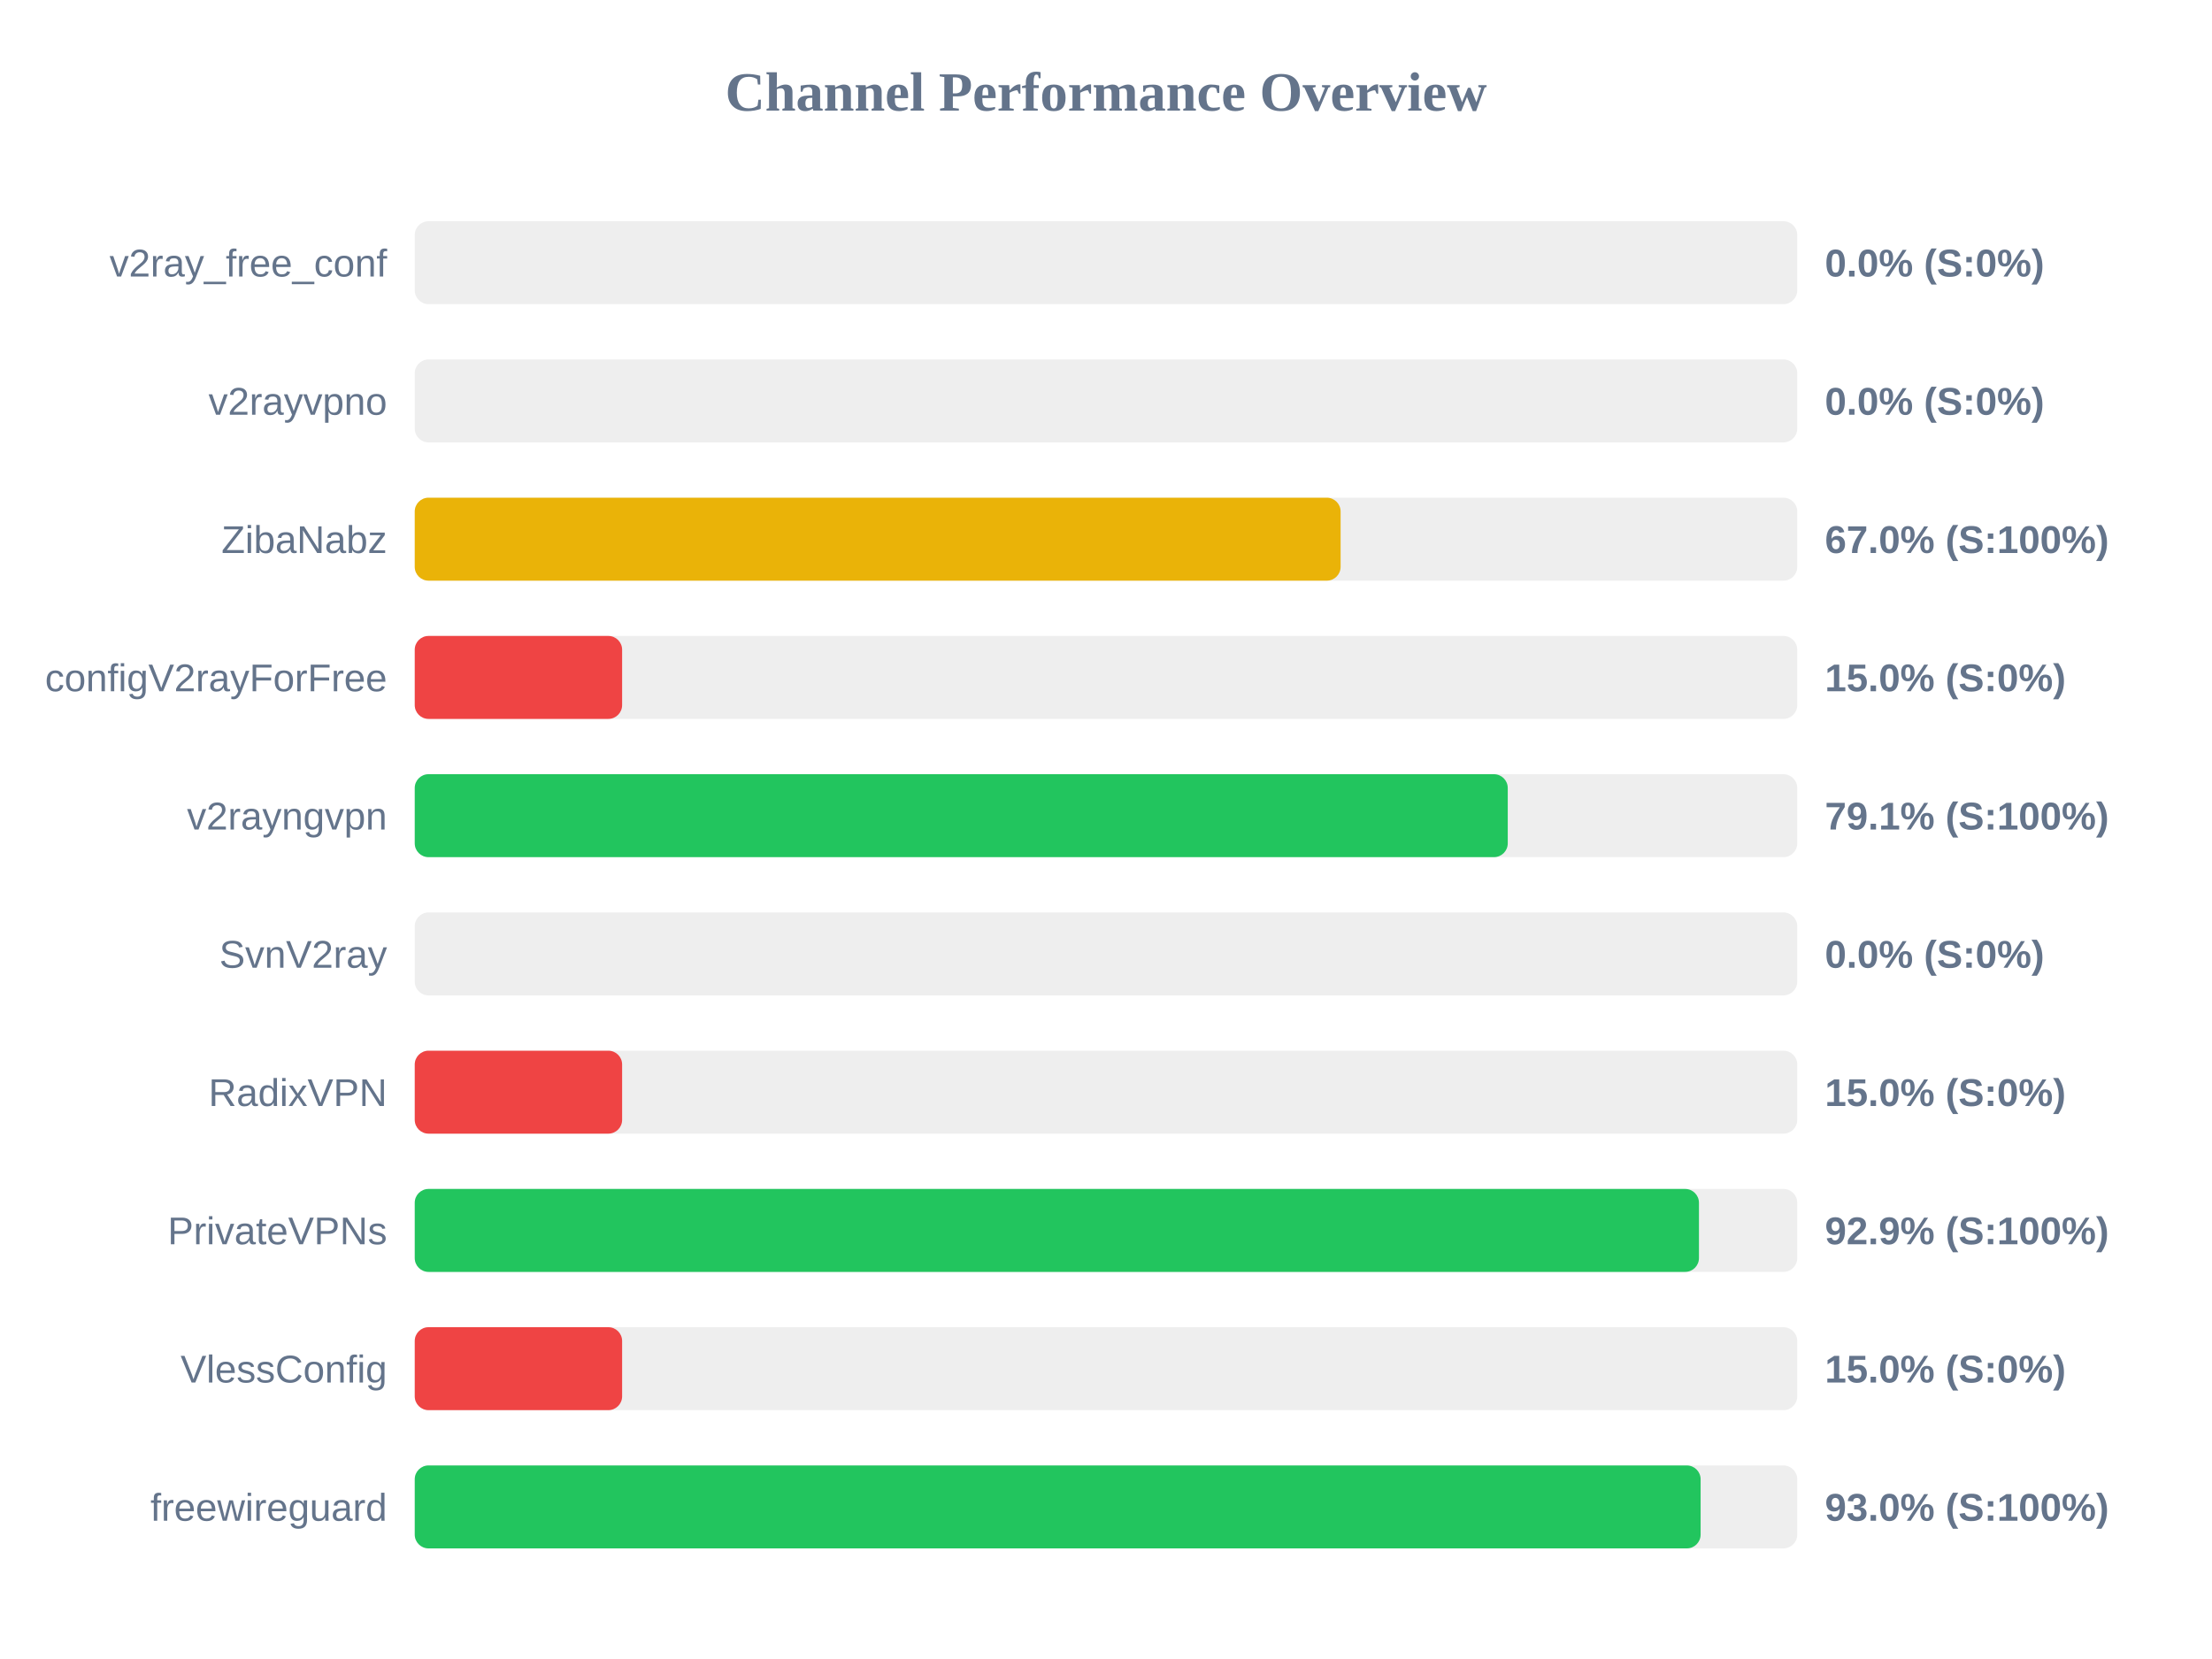
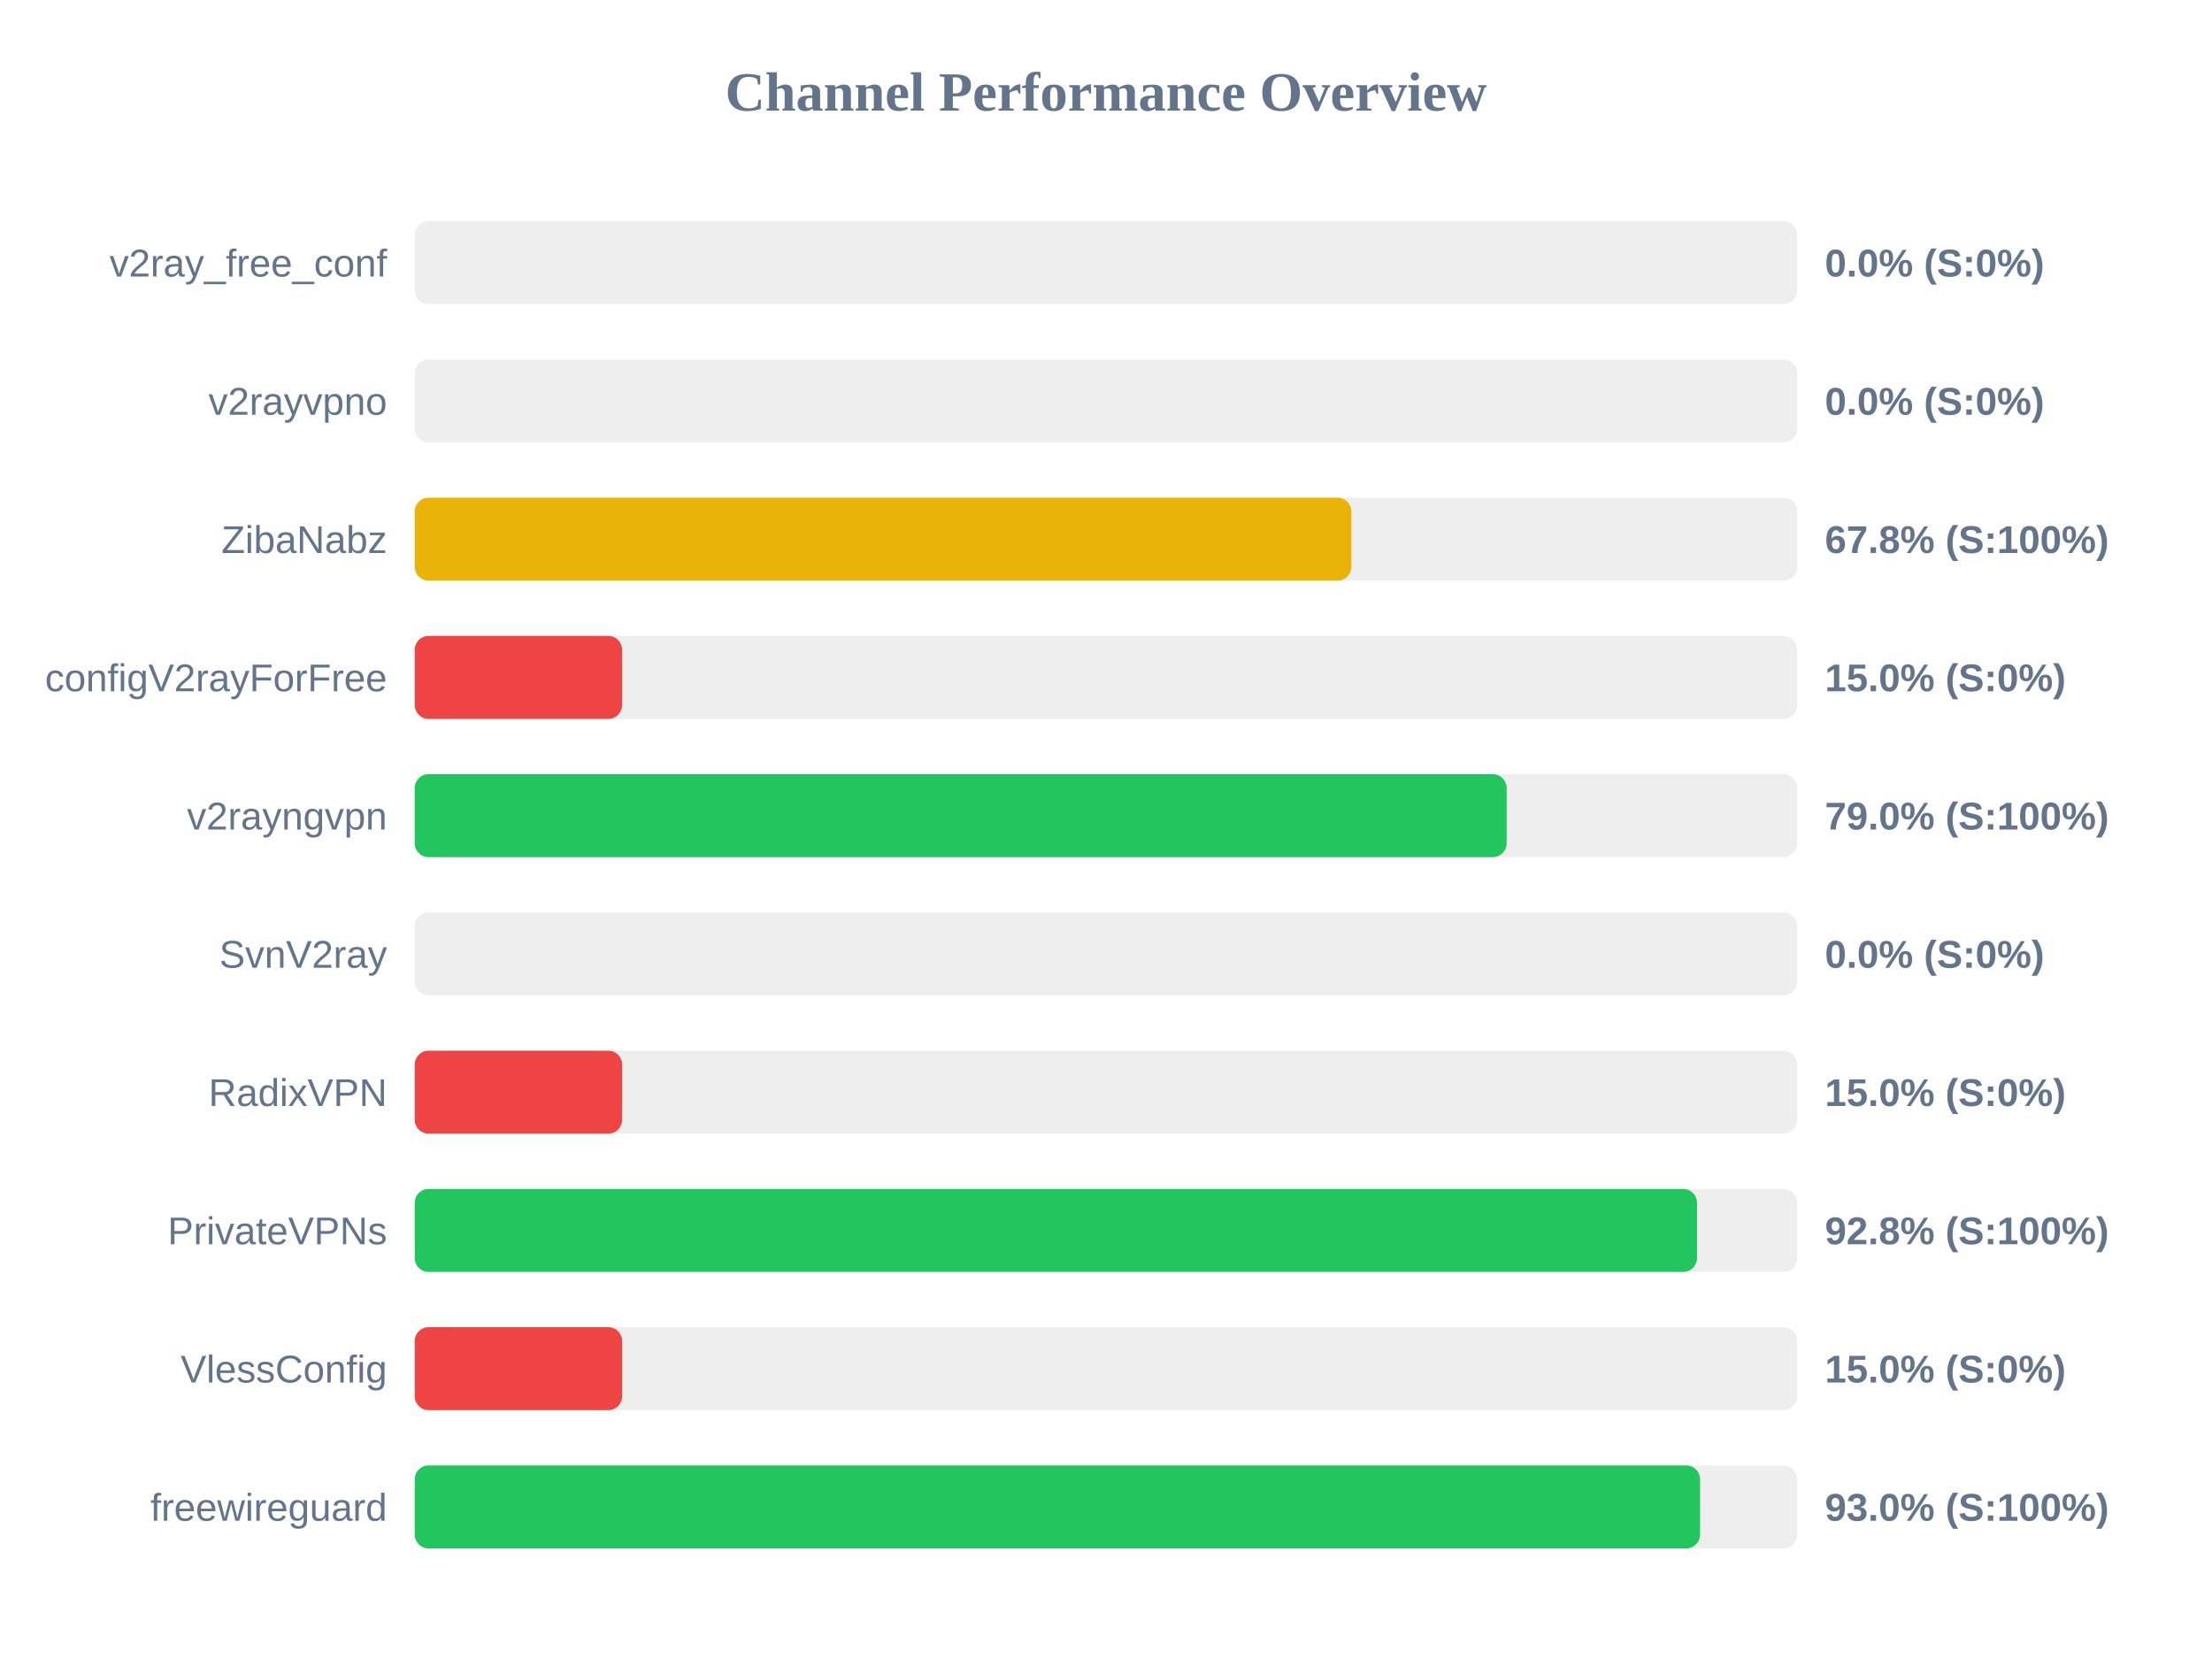
<svg xmlns="http://www.w3.org/2000/svg" width="800" height="600" version="1.1">
  <style>
        .row { font: 14px Arial; fill: #64748b; }
        .score { font: bold 14px Arial; fill: #64748b; }
    </style>
  <text x="400" y="40" text-anchor="middle" font-size="20px" font-weight="bold" fill="#64748b">Channel Performance Overview</text>
  <rect x="150" y="80" width="500" height="30" fill="#eee" rx="5" />
  <rect x="150" y="80" width="0.0" height="30" fill="#ef4444" rx="5" />
  <text x="140" y="100" text-anchor="end" class="row">v2ray_free_conf</text>
  <text x="660" y="100" text-anchor="start" class="score">0.0% (S:0%)</text>
  <rect x="150" y="130" width="500" height="30" fill="#eee" rx="5" />
  <rect x="150" y="130" width="0.0" height="30" fill="#ef4444" rx="5" />
  <text x="140" y="150" text-anchor="end" class="row">v2rayvpno</text>
  <text x="660" y="150" text-anchor="start" class="score">0.0% (S:0%)</text>
  <rect x="150" y="180" width="500" height="30" fill="#eee" rx="5" />
-   <rect x="150" y="180" width="334.85" height="30" fill="#eab308" rx="5" />
+   <rect x="150" y="180" width="338.75" height="30" fill="#eab308" rx="5" />
  <text x="140" y="200" text-anchor="end" class="row">ZibaNabz</text>
-   <text x="660" y="200" text-anchor="start" class="score">67.0% (S:100%)</text>
+   <text x="660" y="200" text-anchor="start" class="score">67.8% (S:100%)</text>
  <rect x="150" y="230" width="500" height="30" fill="#eee" rx="5" />
  <rect x="150" y="230" width="75.0" height="30" fill="#ef4444" rx="5" />
  <text x="140" y="250" text-anchor="end" class="row">configV2rayForFree</text>
  <text x="660" y="250" text-anchor="start" class="score">15.0% (S:0%)</text>
  <rect x="150" y="280" width="500" height="30" fill="#eee" rx="5" />
-   <rect x="150" y="280" width="395.3" height="30" fill="#22c55e" rx="5" />
+   <rect x="150" y="280" width="394.9" height="30" fill="#22c55e" rx="5" />
  <text x="140" y="300" text-anchor="end" class="row">v2rayngvpn</text>
-   <text x="660" y="300" text-anchor="start" class="score">79.1% (S:100%)</text>
+   <text x="660" y="300" text-anchor="start" class="score">79.0% (S:100%)</text>
  <rect x="150" y="330" width="500" height="30" fill="#eee" rx="5" />
  <rect x="150" y="330" width="0.0" height="30" fill="#ef4444" rx="5" />
  <text x="140" y="350" text-anchor="end" class="row">SvnV2ray</text>
  <text x="660" y="350" text-anchor="start" class="score">0.0% (S:0%)</text>
  <rect x="150" y="380" width="500" height="30" fill="#eee" rx="5" />
  <rect x="150" y="380" width="75.0" height="30" fill="#ef4444" rx="5" />
  <text x="140" y="400" text-anchor="end" class="row">RadixVPN</text>
  <text x="660" y="400" text-anchor="start" class="score">15.0% (S:0%)</text>
  <rect x="150" y="430" width="500" height="30" fill="#eee" rx="5" />
-   <rect x="150" y="430" width="464.45" height="30" fill="#22c55e" rx="5" />
+   <rect x="150" y="430" width="463.75" height="30" fill="#22c55e" rx="5" />
  <text x="140" y="450" text-anchor="end" class="row">PrivateVPNs</text>
-   <text x="660" y="450" text-anchor="start" class="score">92.9% (S:100%)</text>
+   <text x="660" y="450" text-anchor="start" class="score">92.8% (S:100%)</text>
  <rect x="150" y="480" width="500" height="30" fill="#eee" rx="5" />
  <rect x="150" y="480" width="75.0" height="30" fill="#ef4444" rx="5" />
  <text x="140" y="500" text-anchor="end" class="row">VlessConfig</text>
  <text x="660" y="500" text-anchor="start" class="score">15.0% (S:0%)</text>
  <rect x="150" y="530" width="500" height="30" fill="#eee" rx="5" />
-   <rect x="150" y="530" width="465.05" height="30" fill="#22c55e" rx="5" />
+   <rect x="150" y="530" width="464.85" height="30" fill="#22c55e" rx="5" />
  <text x="140" y="550" text-anchor="end" class="row">freewireguard</text>
  <text x="660" y="550" text-anchor="start" class="score">93.0% (S:100%)</text>
</svg>
